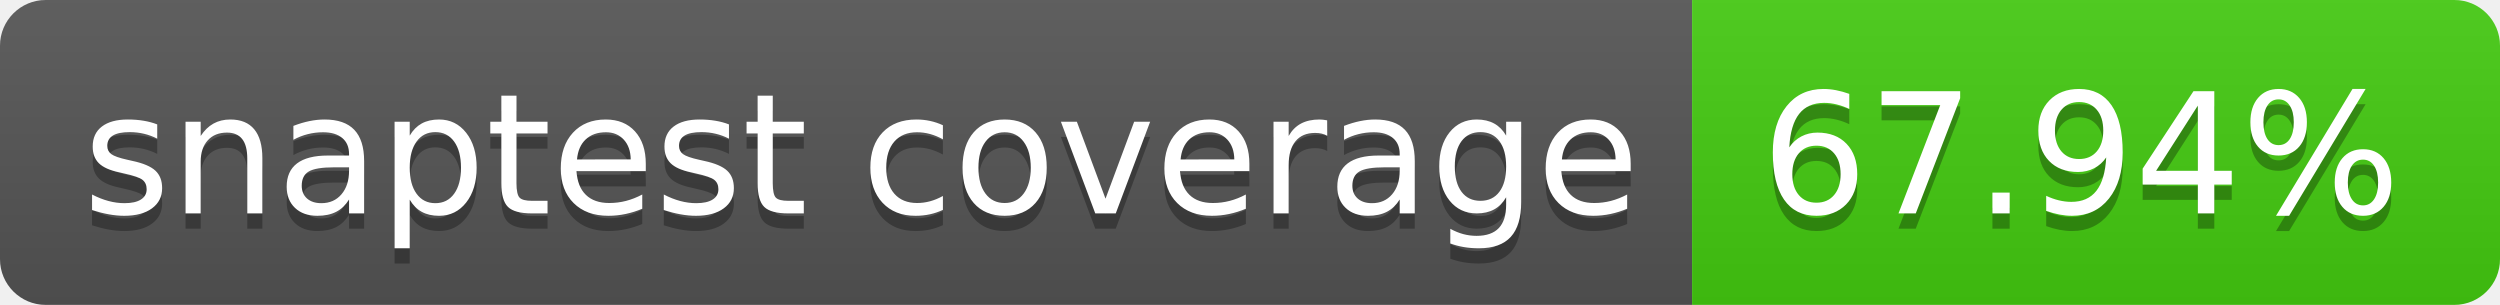
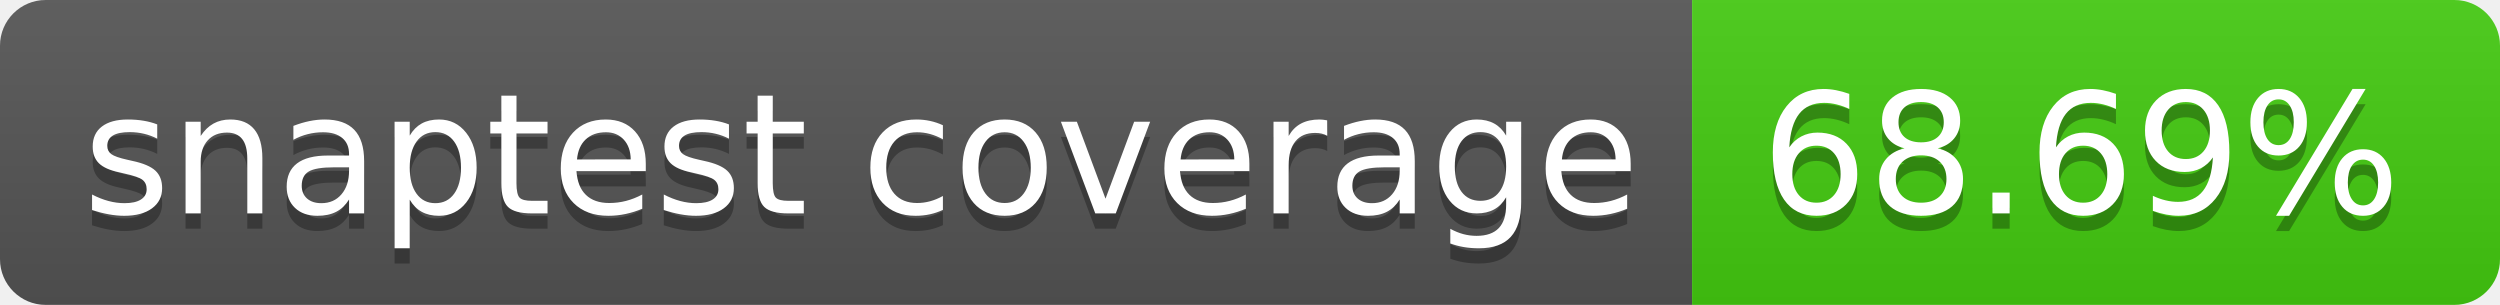
- <svg xmlns="http://www.w3.org/2000/svg" width="164" height="20" role="img" aria-label="snaptest coverage: 67.94%">
+ <svg xmlns="http://www.w3.org/2000/svg" width="164" height="20" role="img" aria-label="snaptest coverage: 68.69%">
  <linearGradient id="s" x2="0" y2="100%">
    <stop offset="0" stop-color="#bbb" stop-opacity=".1" />
    <stop offset="1" stop-opacity=".1" />
  </linearGradient>
  <clipPath id="r">
    <rect width="164" height="20" rx="3" fill="#fff" />
  </clipPath>
  <g clip-path="url(#r)">
    <rect width="111" height="20" fill="#555" />
    <rect x="111" width="53" height="20" fill="#4c1" />
    <rect width="164" height="20" fill="url(#s)" />
  </g>
  <g fill="#fff" text-anchor="middle" font-family="Verdana,Geneva,DejaVu Sans,sans-serif" text-rendering="geometricPrecision" font-size="110">
    <text aria-hidden="true" x="565" y="150" fill="#010101" fill-opacity=".3" transform="scale(.1)" textLength="1010">snaptest coverage</text>
    <text x="565" y="140" transform="scale(.1)" fill="#fff" textLength="1010">snaptest coverage</text>
-     <text aria-hidden="true" x="1365" y="150" fill="#010101" fill-opacity=".3" transform="scale(.1)" textLength="430">67.94%</text>
-     <text x="1365" y="140" transform="scale(.1)" fill="#fff" textLength="430">67.94%</text>
+     <text aria-hidden="true" x="1365" y="150" fill="#010101" fill-opacity=".3" transform="scale(.1)" textLength="430">68.69%</text>
+     <text x="1365" y="140" transform="scale(.1)" fill="#fff" textLength="430">68.69%</text>
  </g>
</svg>
